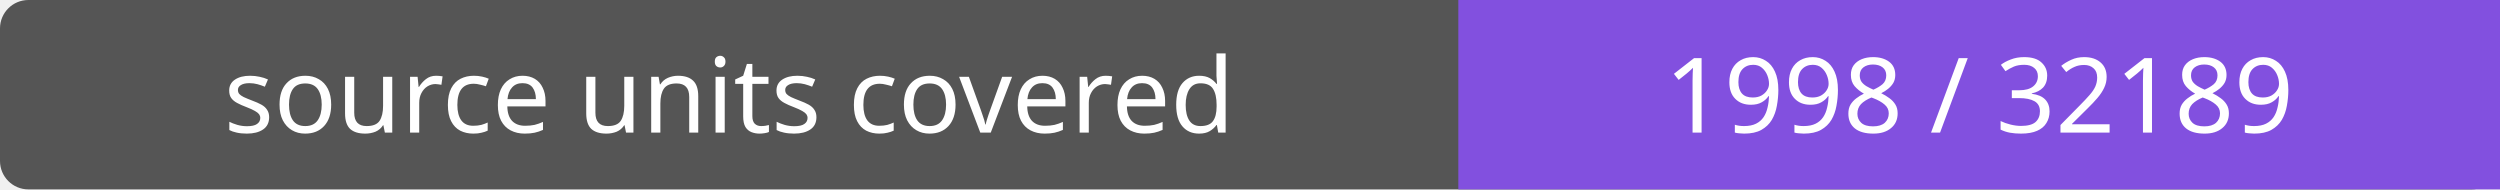
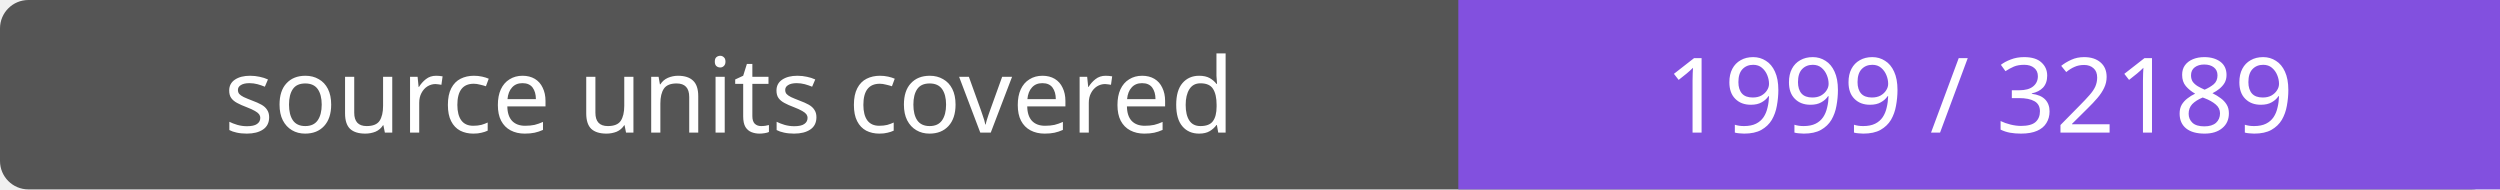
- <svg xmlns="http://www.w3.org/2000/svg" width="264" height="20" role="img" aria-label="source units covered: 1998 / 32189">
+ <svg xmlns="http://www.w3.org/2000/svg" width="264" height="20" role="img" aria-label="source units covered: 1999 / 32189">
  <rect width="264" height="20" rx="3" fill="#555" />
  <path fill="#8250df" d="M154 0h110v20H154z" />
  <g fill="#fff" text-anchor="middle" font-family="Verdana,sans-serif" font-size="11">
    <text x="77.0" y="14">source units covered</text>
-     <text x="209.0" y="14">1998 / 32189</text>
+     <text x="209.0" y="14">1999 / 32189</text>
  </g>
</svg>
